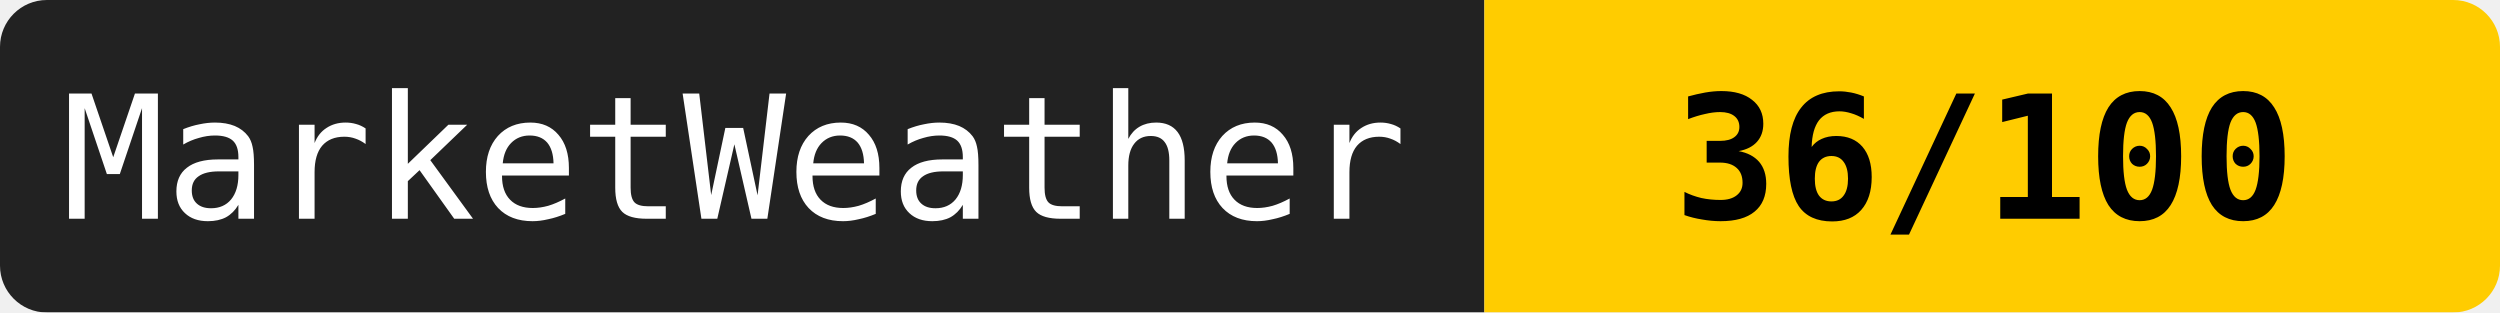
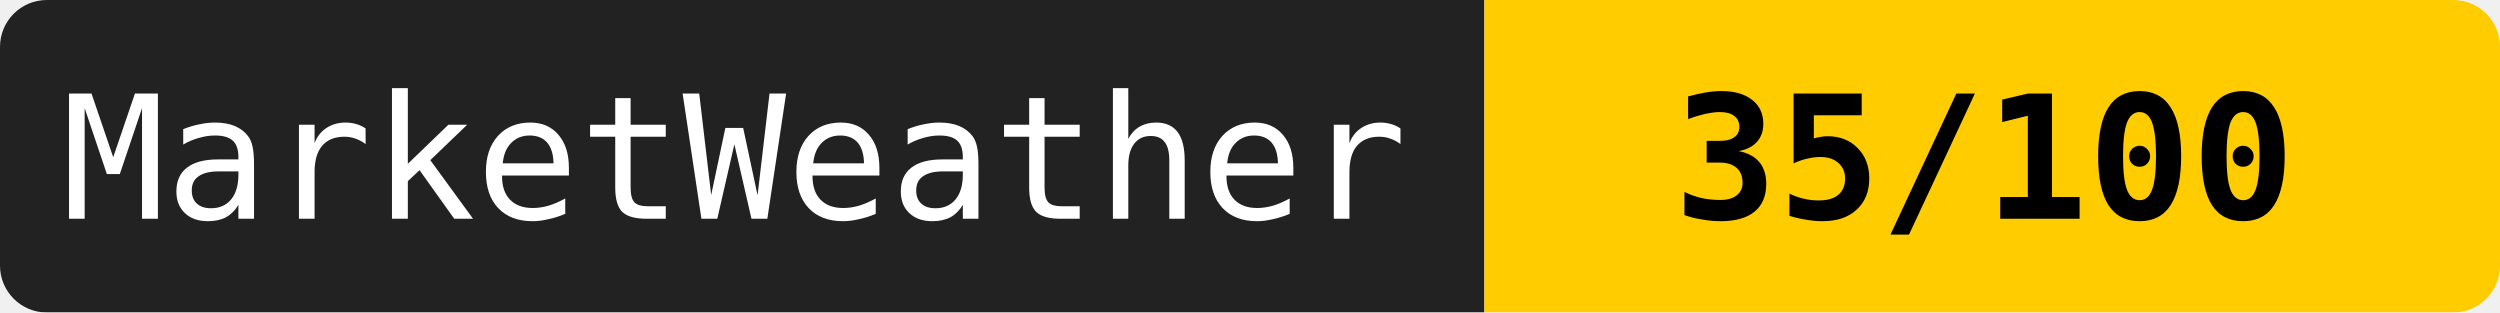
<svg xmlns="http://www.w3.org/2000/svg" width="160" height="20">
  <mask id="a">
    <rect width="160" height="20" rx="3" fill="#fff" />
  </mask>
  <g mask="url(#a)">
    <path fill="#222" d="M0 0h95v20H0z" />
    <path fill="#ffcc00" d="M95 0h65v20H95z" />
  </g>
  <g fill="#fff" text-anchor="middle" font-family="monospace" font-size="11">
    <text x="47" y="14">MarketWeather</text>
-     <text x="127" y="14" fill="#000" font-weight="bold">36/100</text>
+     <text x="127" y="14" fill="#000" font-weight="bold">35/100</text>
  </g>
</svg>
